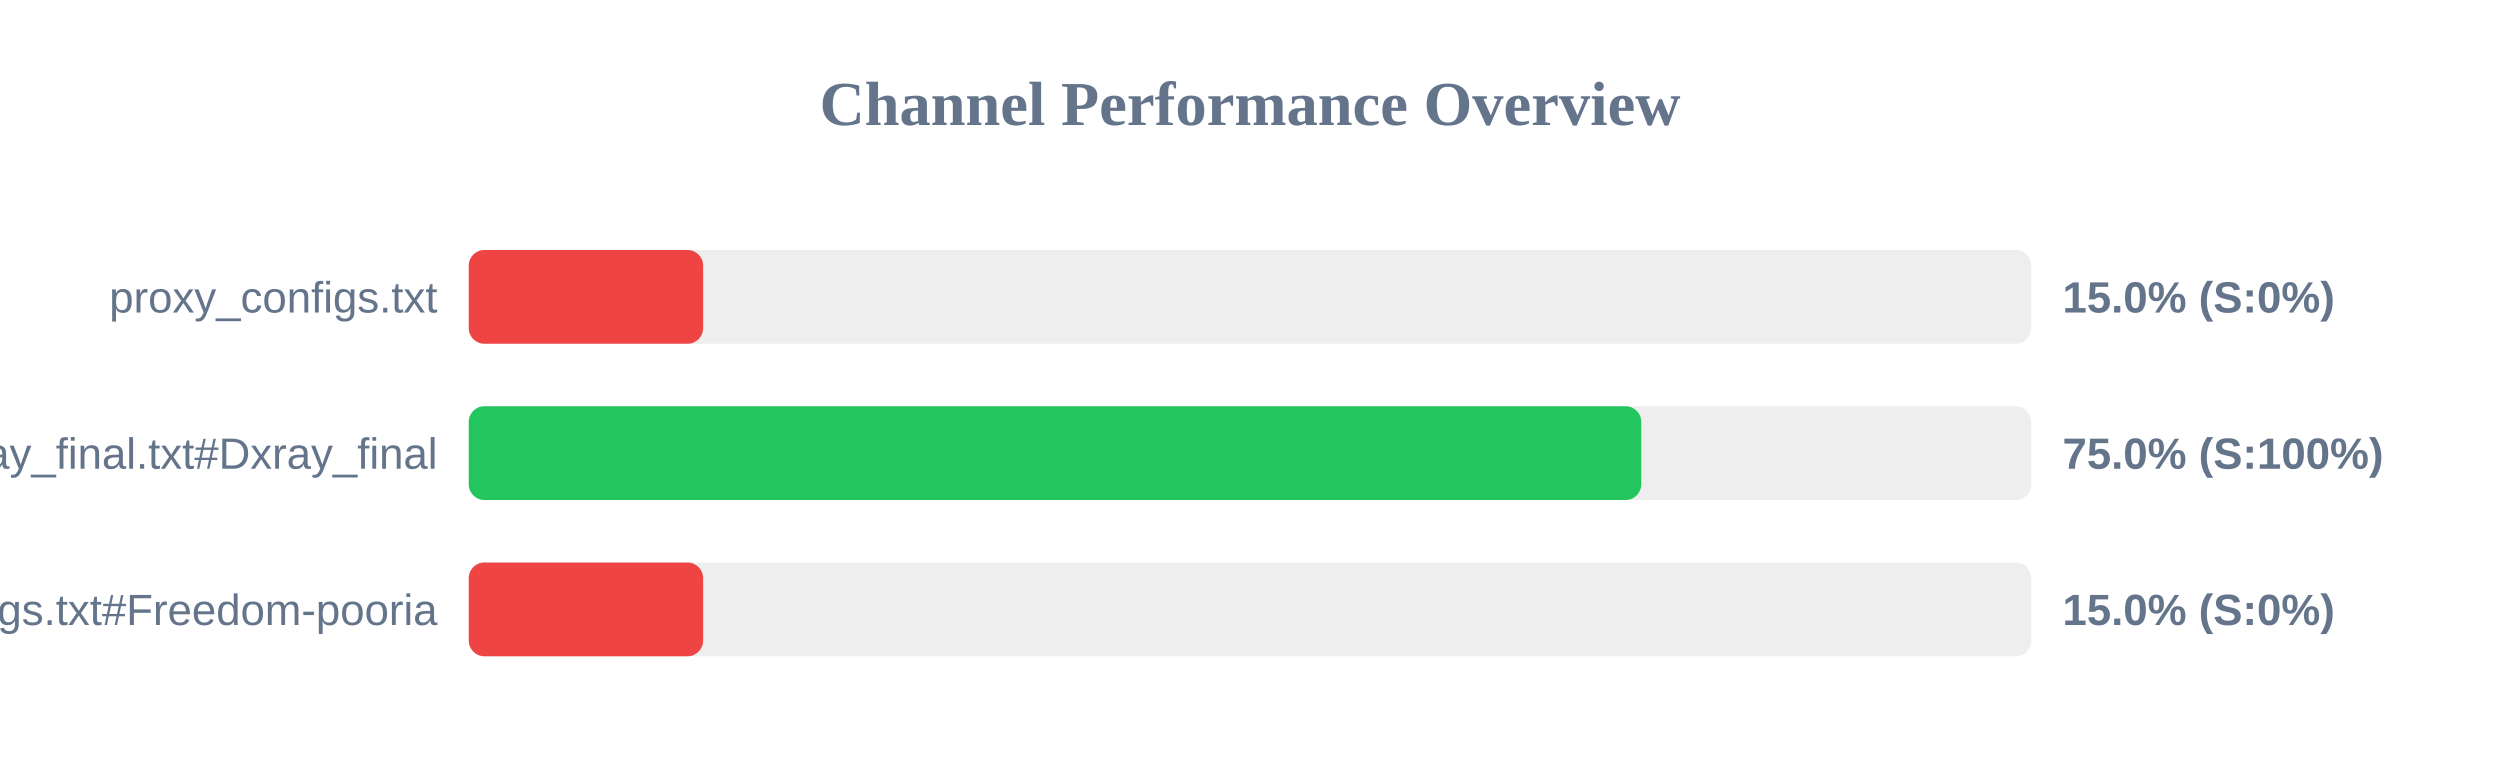
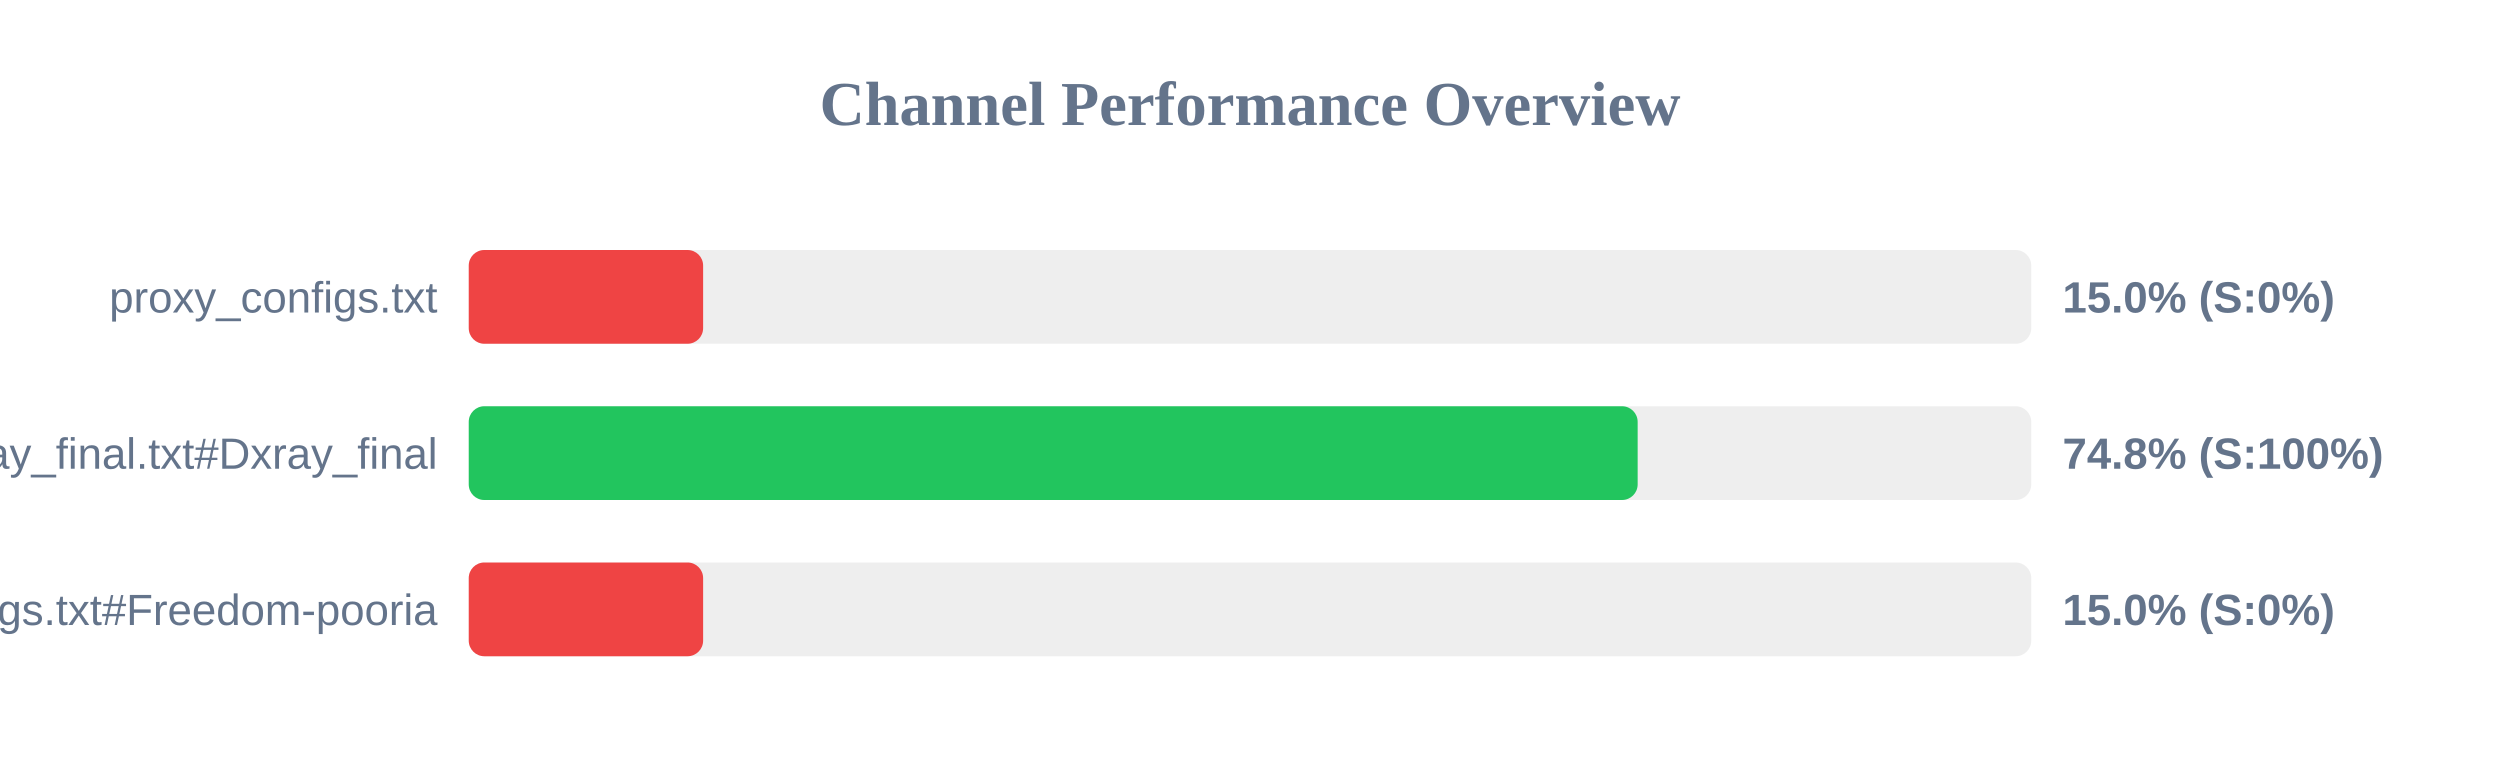
<svg xmlns="http://www.w3.org/2000/svg" width="800" height="250" version="1.1">
  <style>
        .row { font: 14px Arial; fill: #64748b; }
        .score { font: bold 14px Arial; fill: #64748b; }
    </style>
  <text x="400" y="40" text-anchor="middle" font-size="20px" font-weight="bold" fill="#64748b">Channel Performance Overview</text>
  <rect x="150" y="80" width="500" height="30" fill="#eee" rx="5" />
  <rect x="150" y="80" width="75.0" height="30" fill="#ef4444" rx="5" />
  <text x="140" y="100" text-anchor="end" class="row">proxy_configs.txt</text>
  <text x="660" y="100" text-anchor="start" class="score">15.0% (S:0%)</text>
  <rect x="150" y="130" width="500" height="30" fill="#eee" rx="5" />
-   <rect x="150" y="130" width="375.2" height="30" fill="#22c55e" rx="5" />
+   <rect x="150" y="130" width="374.05" height="30" fill="#22c55e" rx="5" />
  <text x="140" y="150" text-anchor="end" class="row">xray_final.txt#Dxray_final</text>
-   <text x="660" y="150" text-anchor="start" class="score">75.0% (S:100%)</text>
+   <text x="660" y="150" text-anchor="start" class="score">74.8% (S:100%)</text>
  <rect x="150" y="180" width="500" height="30" fill="#eee" rx="5" />
  <rect x="150" y="180" width="75.0" height="30" fill="#ef4444" rx="5" />
  <text x="140" y="200" text-anchor="end" class="row">v2ray_configs.txt#Freedom-pooria</text>
  <text x="660" y="200" text-anchor="start" class="score">15.0% (S:0%)</text>
</svg>
